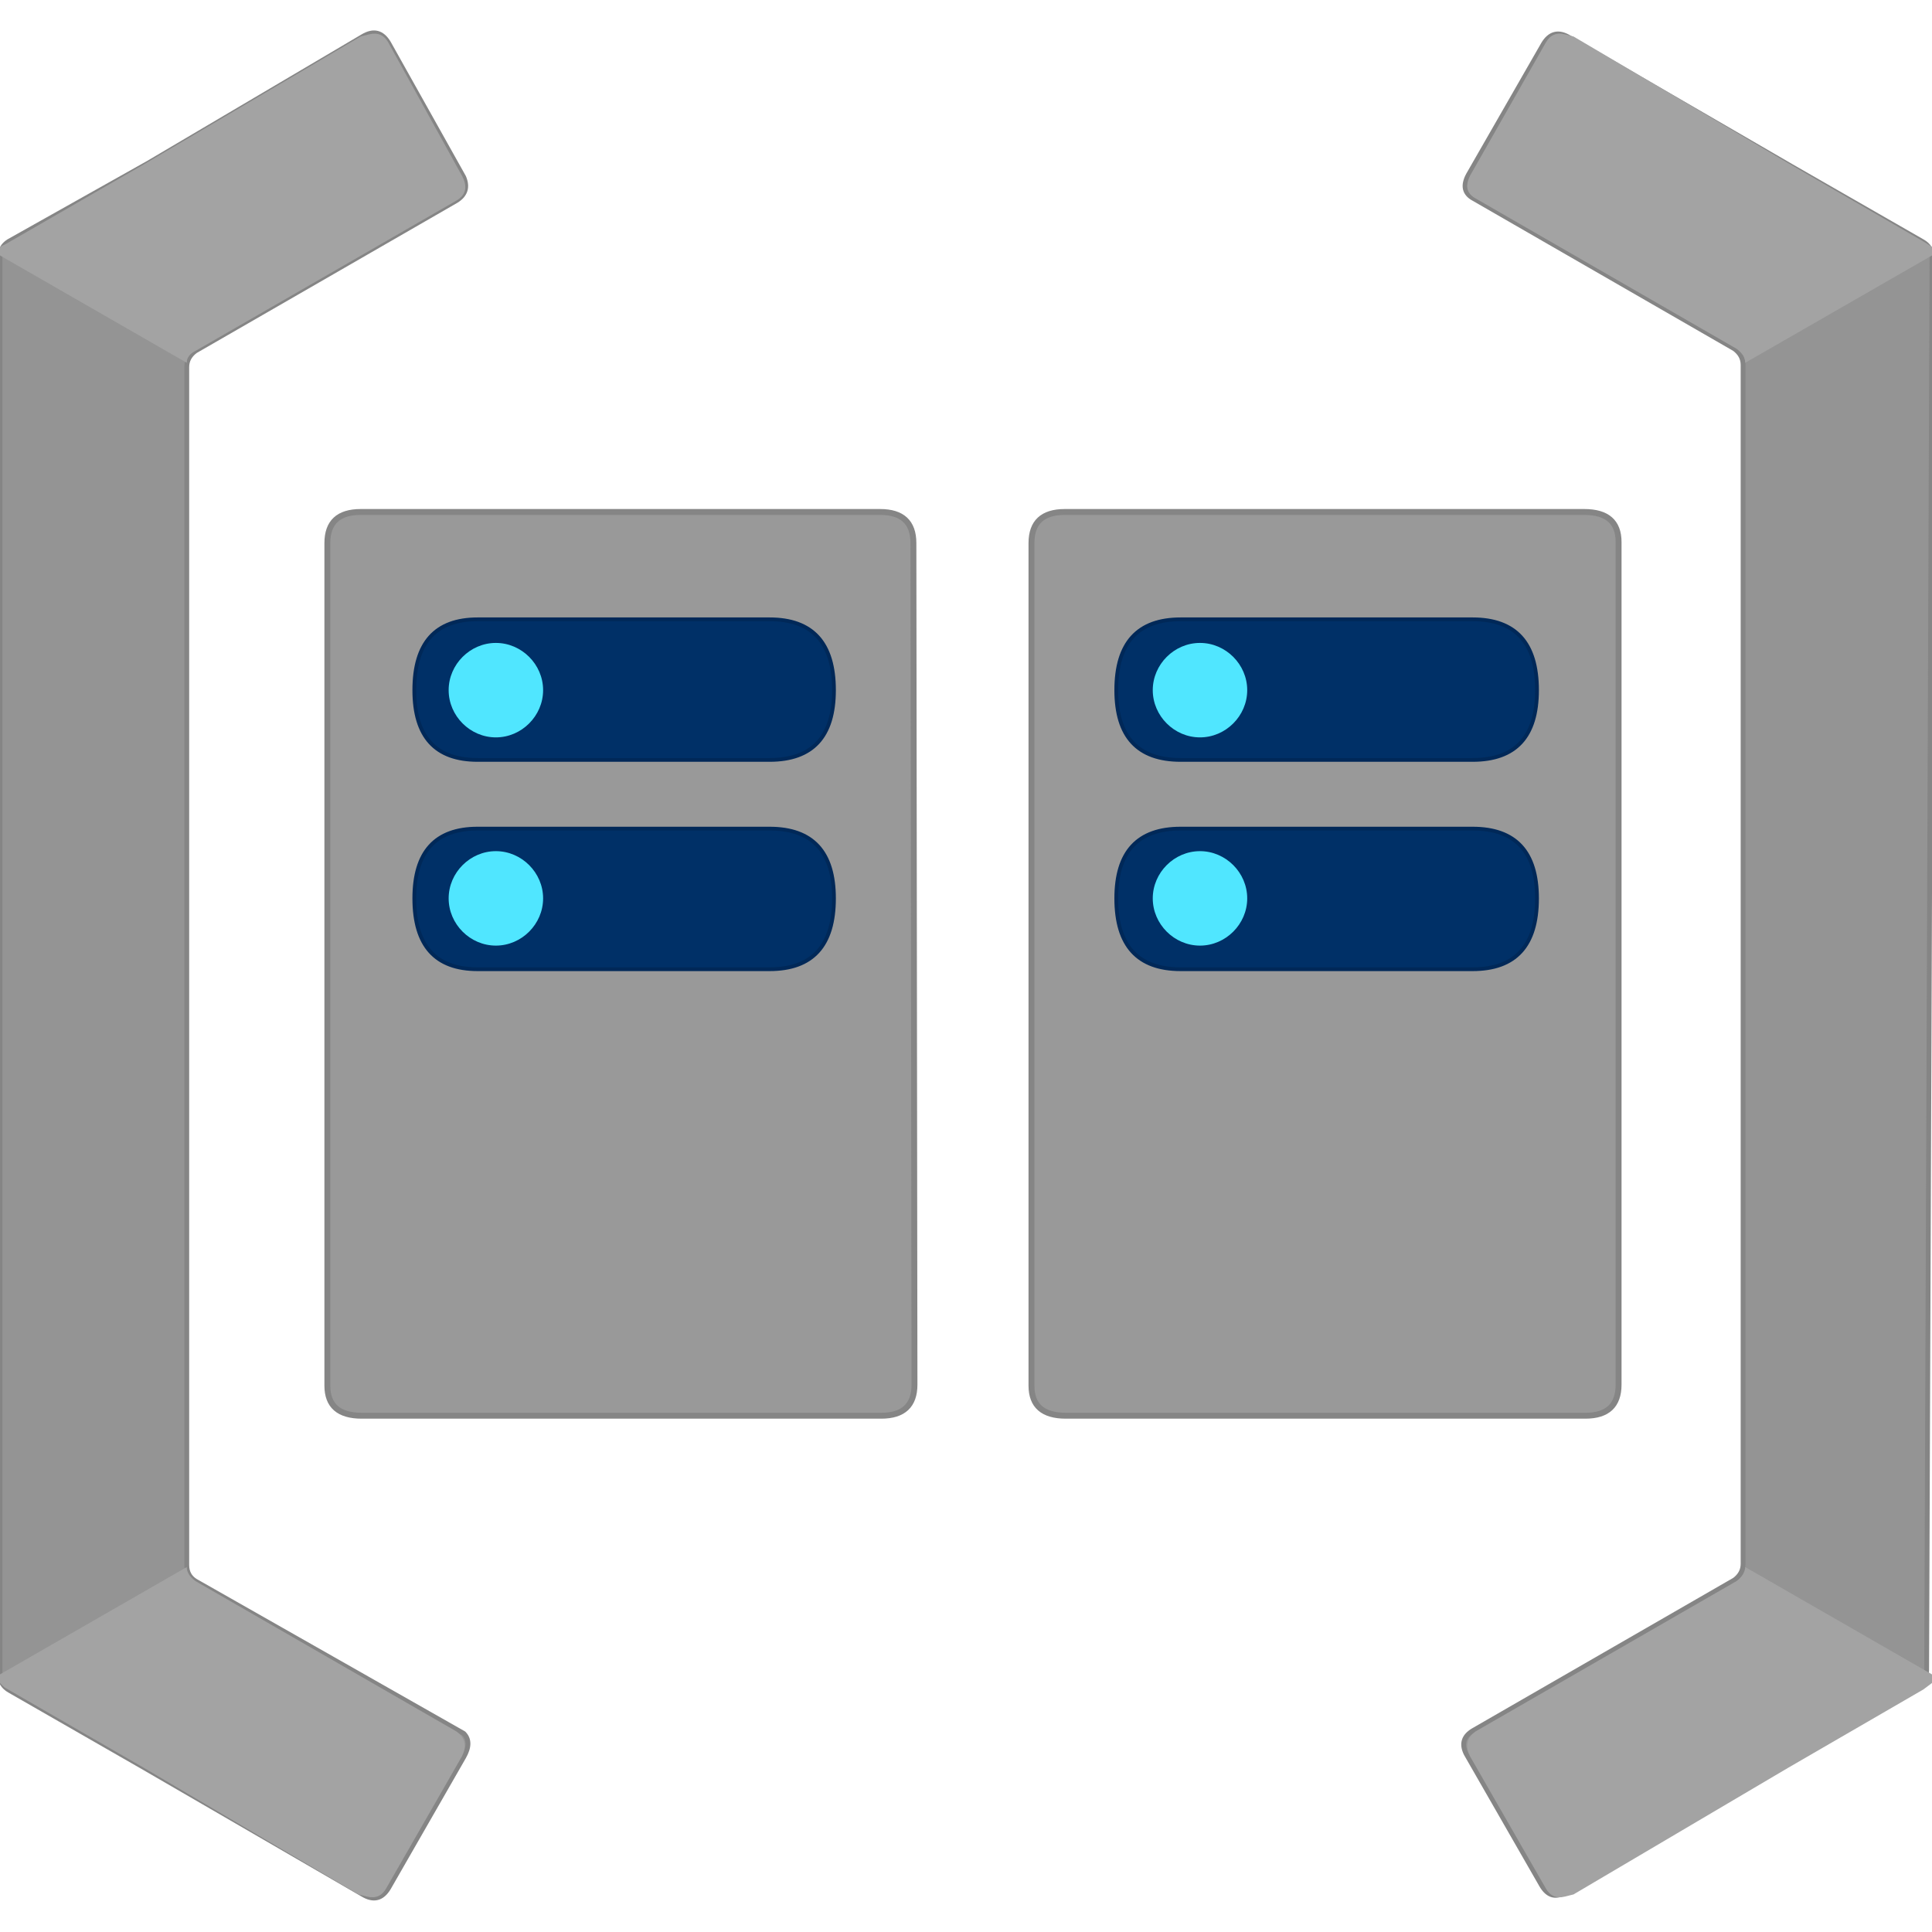
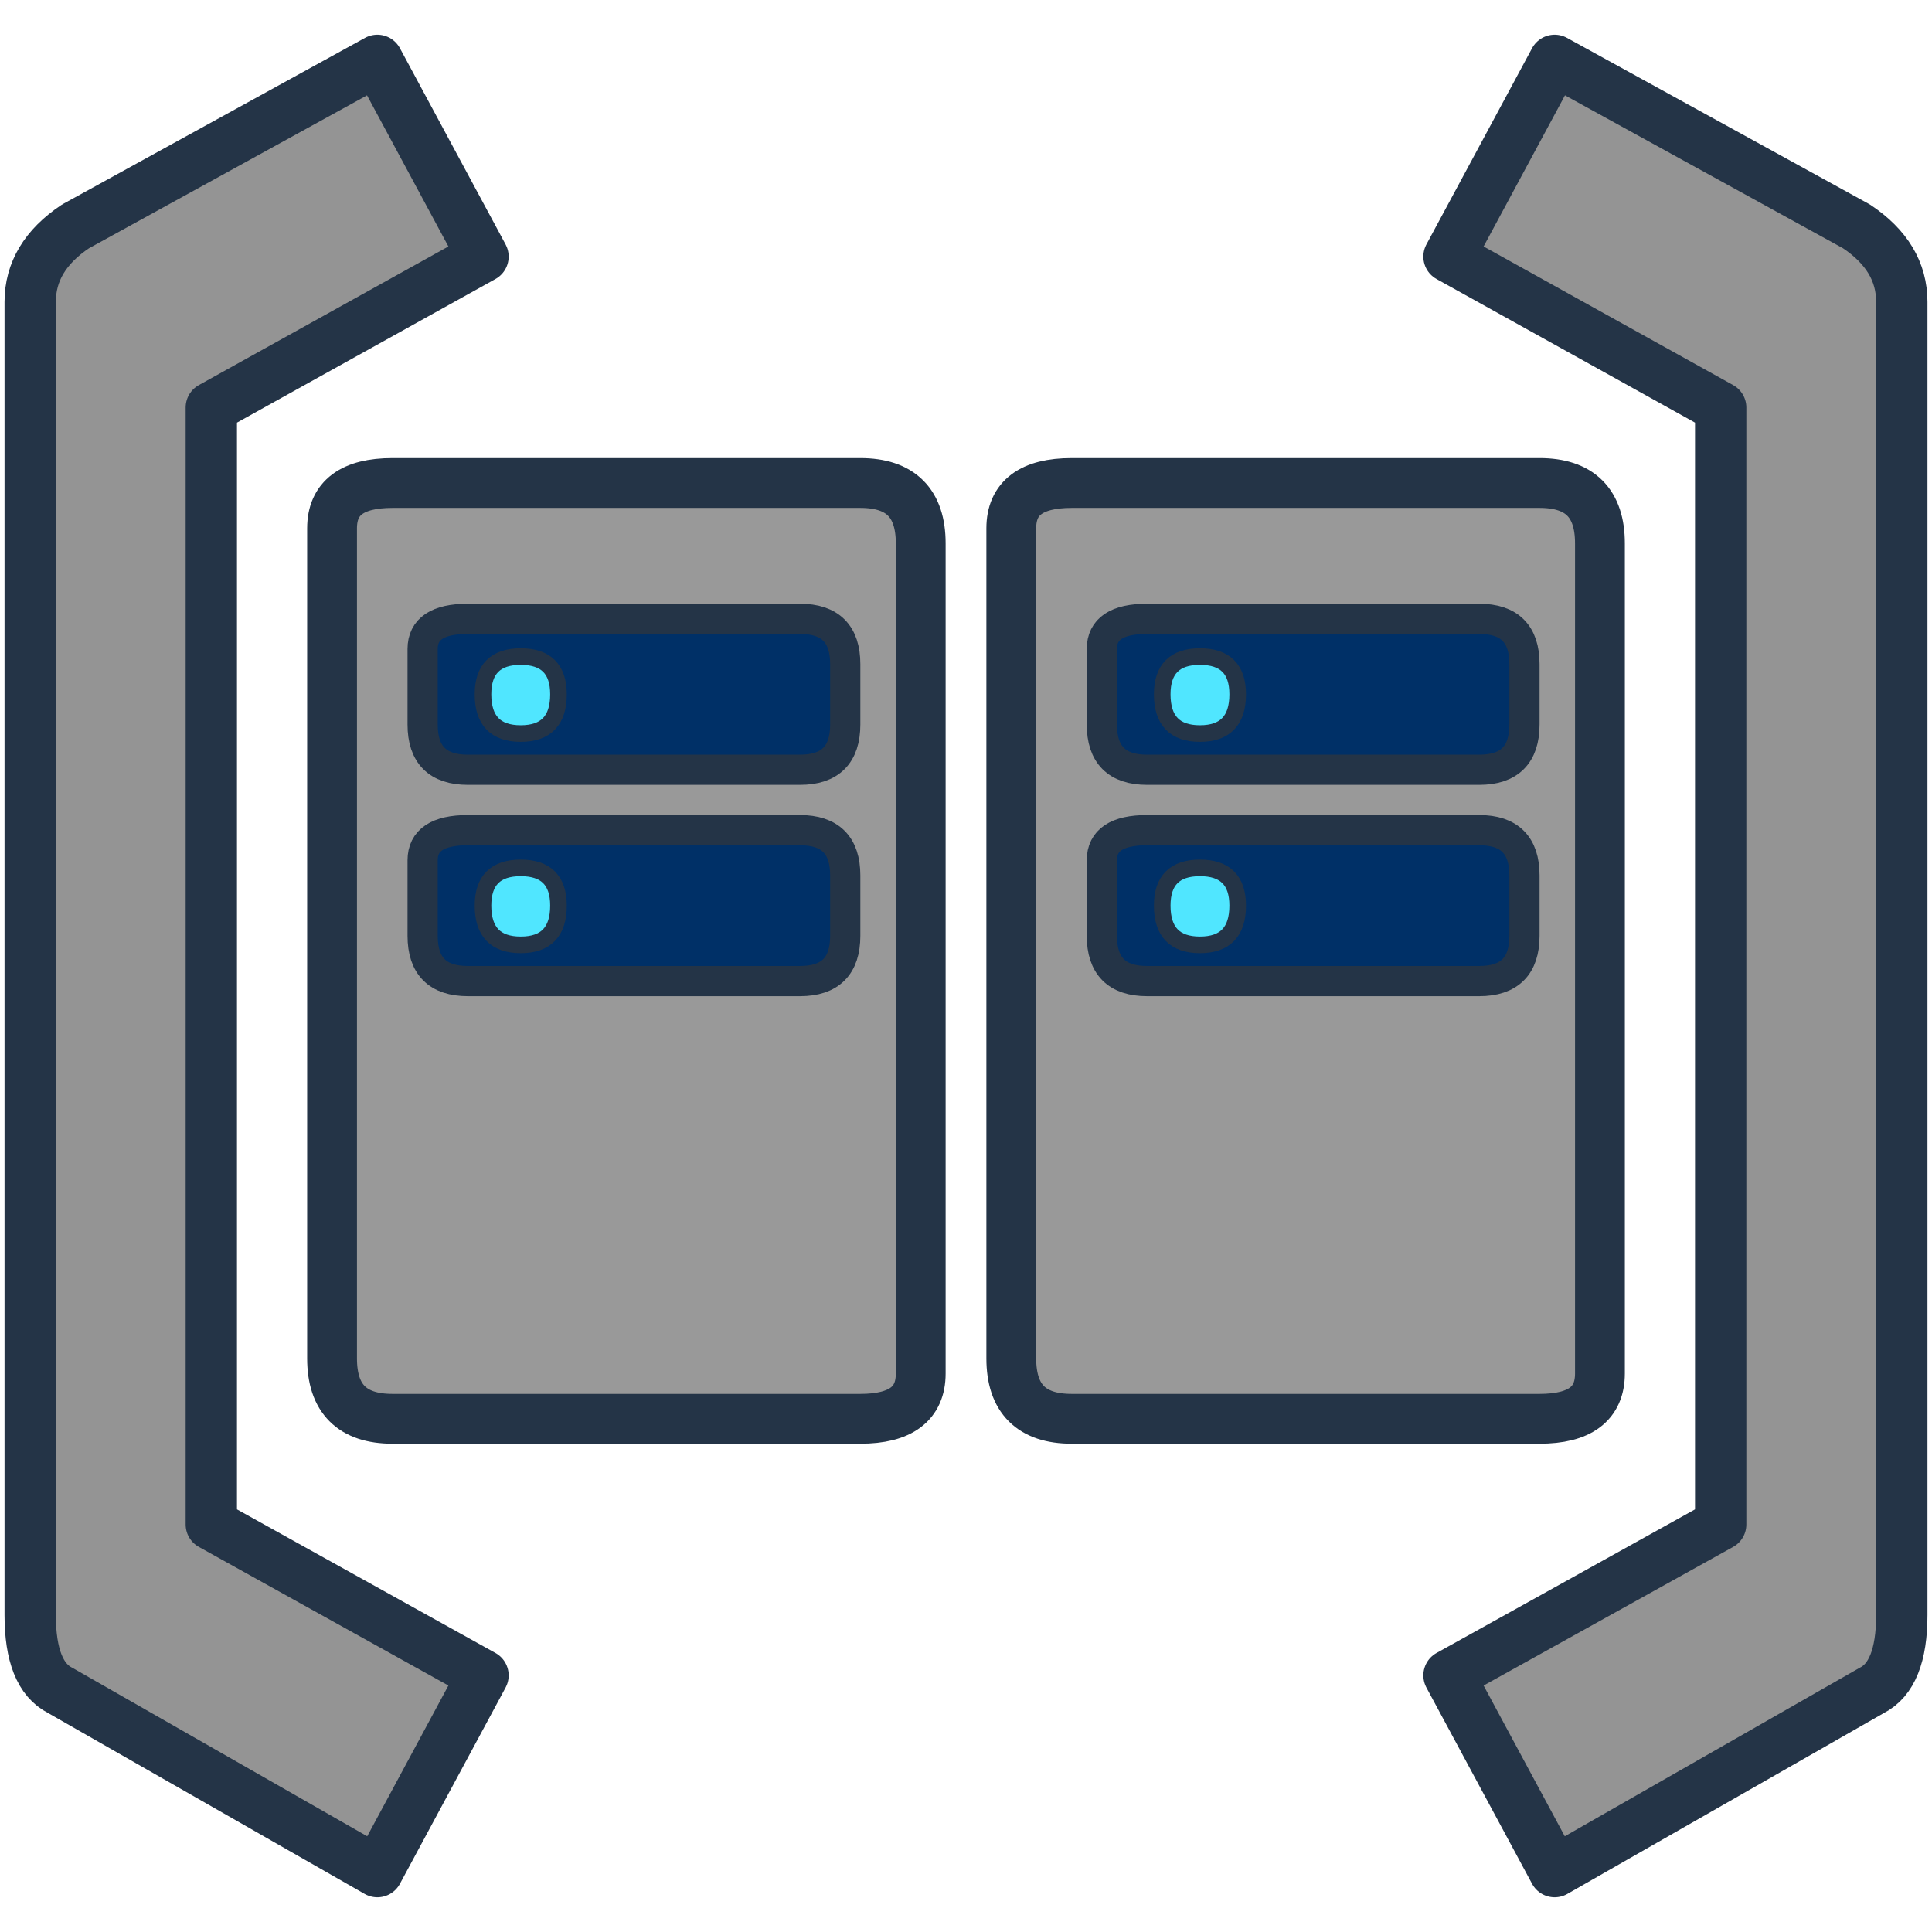
- <svg xmlns="http://www.w3.org/2000/svg" width="128" height="128" viewBox="0 0 128 128">
-   <g transform="scale(7.111111)" stroke-linejoin="round" stroke-linecap="round">
-     <path d="M0 15.6          Q0 15.70 .09 15.75          L1.31 16.45          L3.38 17.65          Q3.53 17.74 3.62 17.59          L4.32 16.37          Q4.40 16.23 4.32 16.15          L1.82 14.73          Q1.74 14.68 1.74 14.58          L1.74 3.42          Q1.74 3.33 1.82 3.27          L4.25 1.87          Q4.38 1.79 4.32 1.65          L3.62 .40          Q3.53 .25 3.38 .34          L1.38 1.52          L.08 2.25          Q0 2.30 0 2.40          Z" fill="#949494" stroke="#858585" stroke-width=".045" />
-     <path d="M4.30 1.63          L3.62 .40          Q3.56 .29 3.44 .32          L3.36 .34          L1.36 1.52          L.06 2.27          L0 2.30          L0 2.38          L1.74 3.38          Q1.74 3.31 1.82 3.27          L4.25 1.87          Q4.39 1.79 4.30 1.63          Z" fill="#a3a3a3" />
-     <path d="M4.30 16.37          L3.60 17.59          Q3.54 17.70 3.42 17.67          L3.34 17.65          L1.34 16.47          L.04 15.72          L0 15.68          L0 15.60          L1.74 14.60          Q1.74 14.67 1.82 14.73          L4.25 16.13          Q4.38 16.22 4.30 16.37          Z" fill="#a3a3a3" />
-     <path d="M18 2.40          Q18 2.30 17.91 2.25          L16.69 1.55          L14.62 .35          Q14.47 .26 14.38 .41          L13.68 1.63          Q13.60 1.78 13.73 1.85          L16.16 3.25          Q16.24 3.31 16.24 3.40          L16.24 14.57          Q16.24 14.66 16.16 14.72          L13.73 16.12          Q13.59 16.20 13.66 16.34          L14.36 17.56          Q14.45 17.72 14.60 17.62          L16.60 16.44          L17.86 15.71          Q17.95 15.66 17.95 15.56          L18 2.40          Z" fill="#949494" stroke="#858585" stroke-width=".045" />
-     <path d="M13.70 16.37          L14.40 17.59          Q14.46 17.70 14.58 17.67          L14.66 17.65          L16.66 16.47          L17.92 15.74          L18 15.68          L18 15.60          L16.26 14.60          Q16.26 14.67 16.18 14.73          L13.75 16.13          Q13.62 16.22 13.70 16.37          Z" fill="#a3a3a3" />
-     <path d="M13.70 1.63          L14.40 .40          Q14.46 .29 14.58 .32          L14.66 .34          L16.66 1.52          L17.92 2.25          L18 2.30          L18 2.38          L16.26 3.38          Q16.26 3.31 16.18 3.25          L13.75 1.85          Q13.62 1.78 13.70 1.63          Z" fill="#a3a3a3" />
-     <path d="M8.52 12.90          Q8.52 13.19 8.21 13.19          L3.37 13.19          Q3.05 13.19 3.05 12.91          L3.05 5.06          Q3.05 4.77 3.36 4.77          L8.20 4.77          Q8.51 4.77 8.51 5.06          Z" fill="#999999" stroke="#858585" stroke-width=".055" />
-     <path d="M3.86 8.37          Q3.86 7.72 4.45 7.72          L7.17 7.72          Q7.77 7.72 7.77 8.37          Q7.77 9.03 7.17 9.03          L4.45 9.03          Q3.86 9.03 3.86 8.37          Z           M3.86 6.43          Q3.86 5.77 4.45 5.77          L7.17 5.77          Q7.77 5.77 7.77 6.43          Q7.77 7.08 7.17 7.08          L4.45 7.08          Q3.86 7.08 3.86 6.43          Z" fill="#003067" stroke="#002858" stroke-width=".035" />
-     <path d="M5.06 6.43          C5.06 6.67 4.86 6.87 4.62 6.87          C4.38 6.87 4.18 6.67 4.18 6.43          C4.18 6.19 4.38 5.99 4.62 5.99          C4.86 5.99 5.06 6.19 5.06 6.43          Z" fill="#50e6ff" />
-     <path d="M5.06 8.37          C5.06 8.61 4.86 8.81 4.62 8.81          C4.38 8.81 4.18 8.61 4.18 8.37          C4.18 8.13 4.38 7.93 4.62 7.93          C4.86 7.93 5.06 8.13 5.06 8.37          Z" fill="#50e6ff" />
-     <path d="M15.08 12.90          Q15.08 13.19 14.77 13.19          L9.93 13.19          Q9.61 13.19 9.61 12.91          L9.61 5.06          Q9.61 4.77 9.92 4.77          L14.76 4.77          Q15.08 4.77 15.08 5.05          Z" fill="#999999" stroke="#858585" stroke-width=".055" />
-     <path d="M10.40 8.37          Q10.40 7.72 11.00 7.72          L13.72 7.72          Q14.32 7.72 14.32 8.37          Q14.32 9.03 13.72 9.03          L11.00 9.03          Q10.40 9.03 10.40 8.37          Z           M10.40 6.43          Q10.40 5.77 11.00 5.77          L13.72 5.77          Q14.32 5.77 14.32 6.43          Q14.32 7.08 13.72 7.08          L11.00 7.08          Q10.40 7.08 10.40 6.43          Z" fill="#003067" stroke="#002858" stroke-width=".035" />
-     <path d="M11.62 6.43          C11.62 6.67 11.42 6.87 11.18 6.87          C10.94 6.87 10.74 6.67 10.74 6.43          C10.74 6.19 10.94 5.99 11.18 5.99          C11.42 5.99 11.62 6.19 11.62 6.43          Z" fill="#50e6ff" />
-     <path d="M11.62 8.37          C11.62 8.61 11.42 8.81 11.18 8.81          C10.94 8.81 10.74 8.61 10.74 8.37          C10.74 8.13 10.94 7.93 11.18 7.93          C11.42 7.93 11.62 8.13 11.62 8.37          Z" fill="#50e6ff" />
+ <svg xmlns="http://www.w3.org/2000/svg" width="128" height="128" viewBox="0 0 128 128" fill="none">
+   <g stroke-linecap="round" stroke-linejoin="round">
+     <path d="M25 4 L32 17 L14 27 L14 101 L32 111 L25 124 L4 112 Q2 111 2 107 L2 20 Q2 17 5 15 Z" fill="#949494" stroke="#243447" stroke-width="3.4" />
+     <path d="M103 4 L96 17 L114 27 L114 101 L96 111 L103 124 L124 112 Q126 111 126 107 L126 20 Q126 17 123 15 Z" fill="#949494" stroke="#243447" stroke-width="3.4" />
+     <path d="M22 35 Q22 32 26 32 L57 32 Q61 32 61 36 L61 91 Q61 94 57 94 L26 94 Q22 94 22 90 Z" fill="#999999" stroke="#243447" stroke-width="3.3" />
+     <path d="M28 43 Q28 41 31 41 L53 41 Q56 41 56 44 L56 48 Q56 51 53 51 L31 51 Q28 51 28 48 Z" fill="#003067" stroke="#243447" stroke-width="2" />
+     <path d="M28 57 Q28 55 31 55 L53 55 Q56 55 56 58 L56 62 Q56 65 53 65 L31 65 Q28 65 28 62 Z" fill="#003067" stroke="#243447" stroke-width="2" />
+     <path d="M37 46 Q37 48.6 34.5 48.6 Q32 48.6 32 46 Q32 43.5 34.5 43.5 Q37 43.5 37 46 Z" fill="#50E6FF" stroke="#243447" stroke-width="1.1" />
+     <path d="M37 60 Q37 62.6 34.5 62.6 Q32 62.6 32 60 Q32 57.5 34.5 57.5 Q37 57.5 37 60 Z" fill="#50E6FF" stroke="#243447" stroke-width="1.1" />
+     <path d="M67 35 Q67 32 71 32 L102 32 Q106 32 106 36 L106 91 Q106 94 102 94 L71 94 Q67 94 67 90 Z" fill="#999999" stroke="#243447" stroke-width="3.3" />
+     <path d="M73 43 Q73 41 76 41 L98 41 Q101 41 101 44 L101 48 Q101 51 98 51 L76 51 Q73 51 73 48 Z" fill="#003067" stroke="#243447" stroke-width="2" />
+     <path d="M73 57 Q73 55 76 55 L98 55 Q101 55 101 58 L101 62 Q101 65 98 65 L76 65 Q73 65 73 62 Z" fill="#003067" stroke="#243447" stroke-width="2" />
+     <path d="M82 46 Q82 48.6 79.5 48.6 Q77 48.6 77 46 Q77 43.5 79.5 43.5 Q82 43.5 82 46 Z" fill="#50E6FF" stroke="#243447" stroke-width="1.1" />
+     <path d="M82 60 Q82 62.6 79.5 62.6 Q77 62.6 77 60 Q77 57.5 79.5 57.5 Q82 57.5 82 60 Z" fill="#50E6FF" stroke="#243447" stroke-width="1.1" />
  </g>
</svg>
